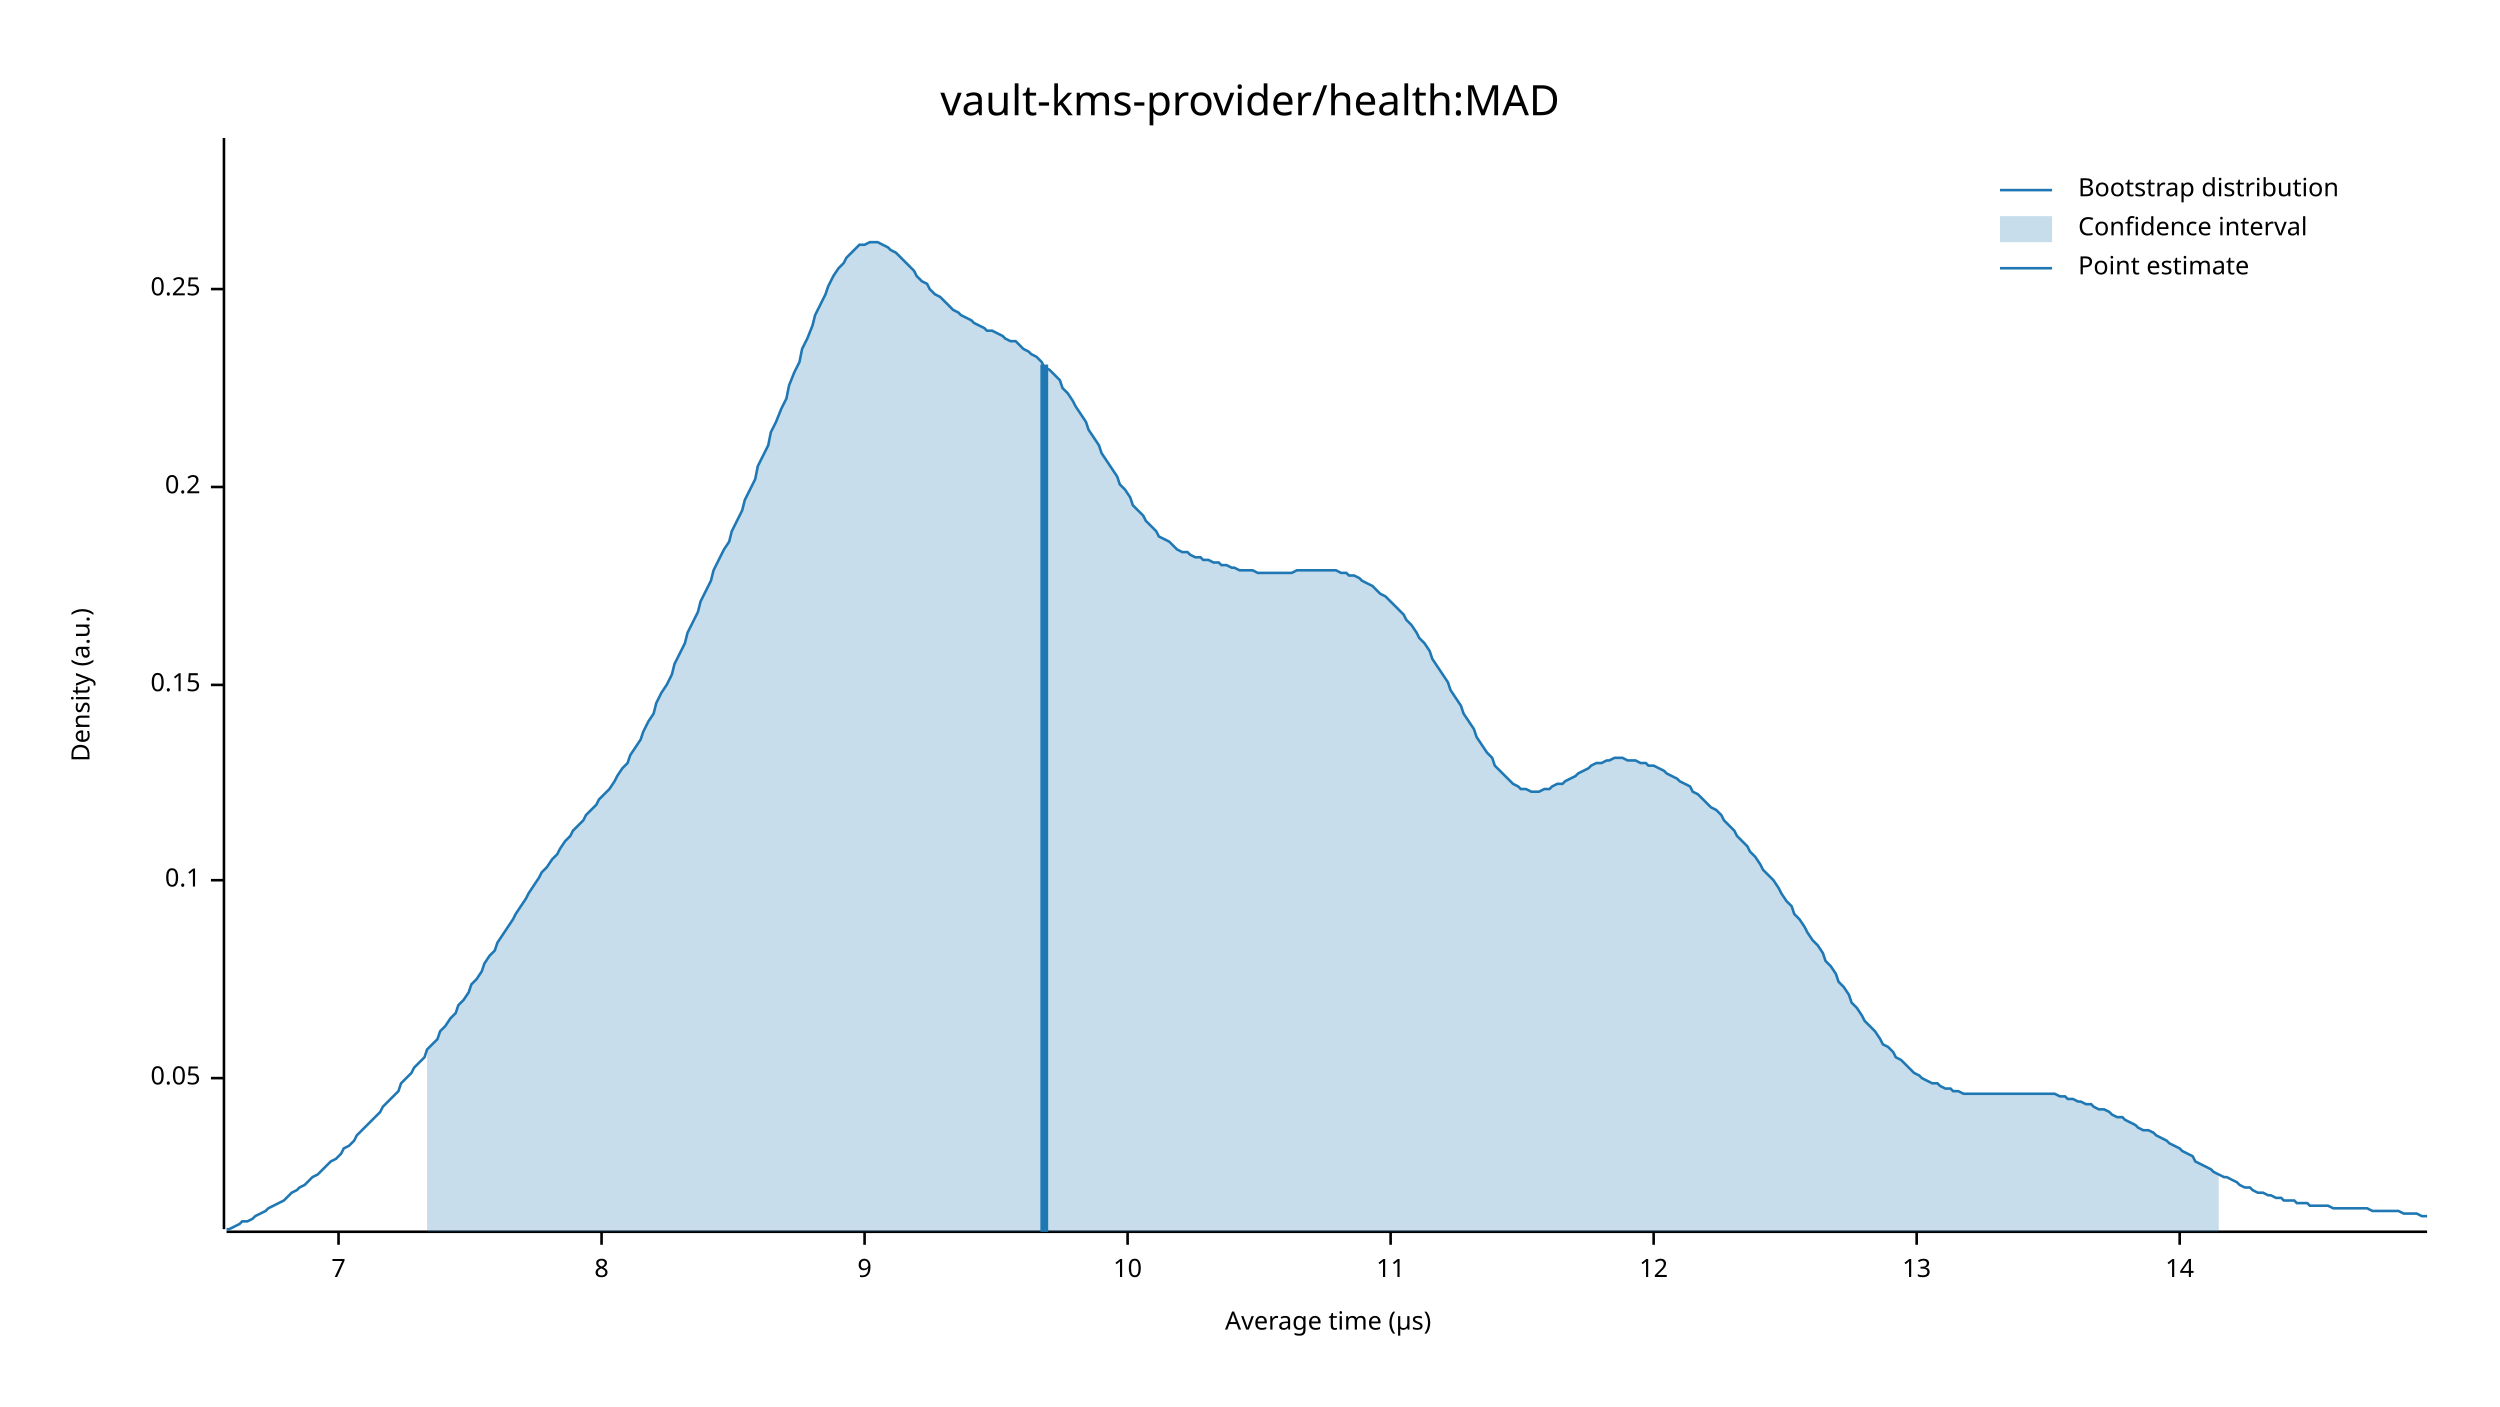
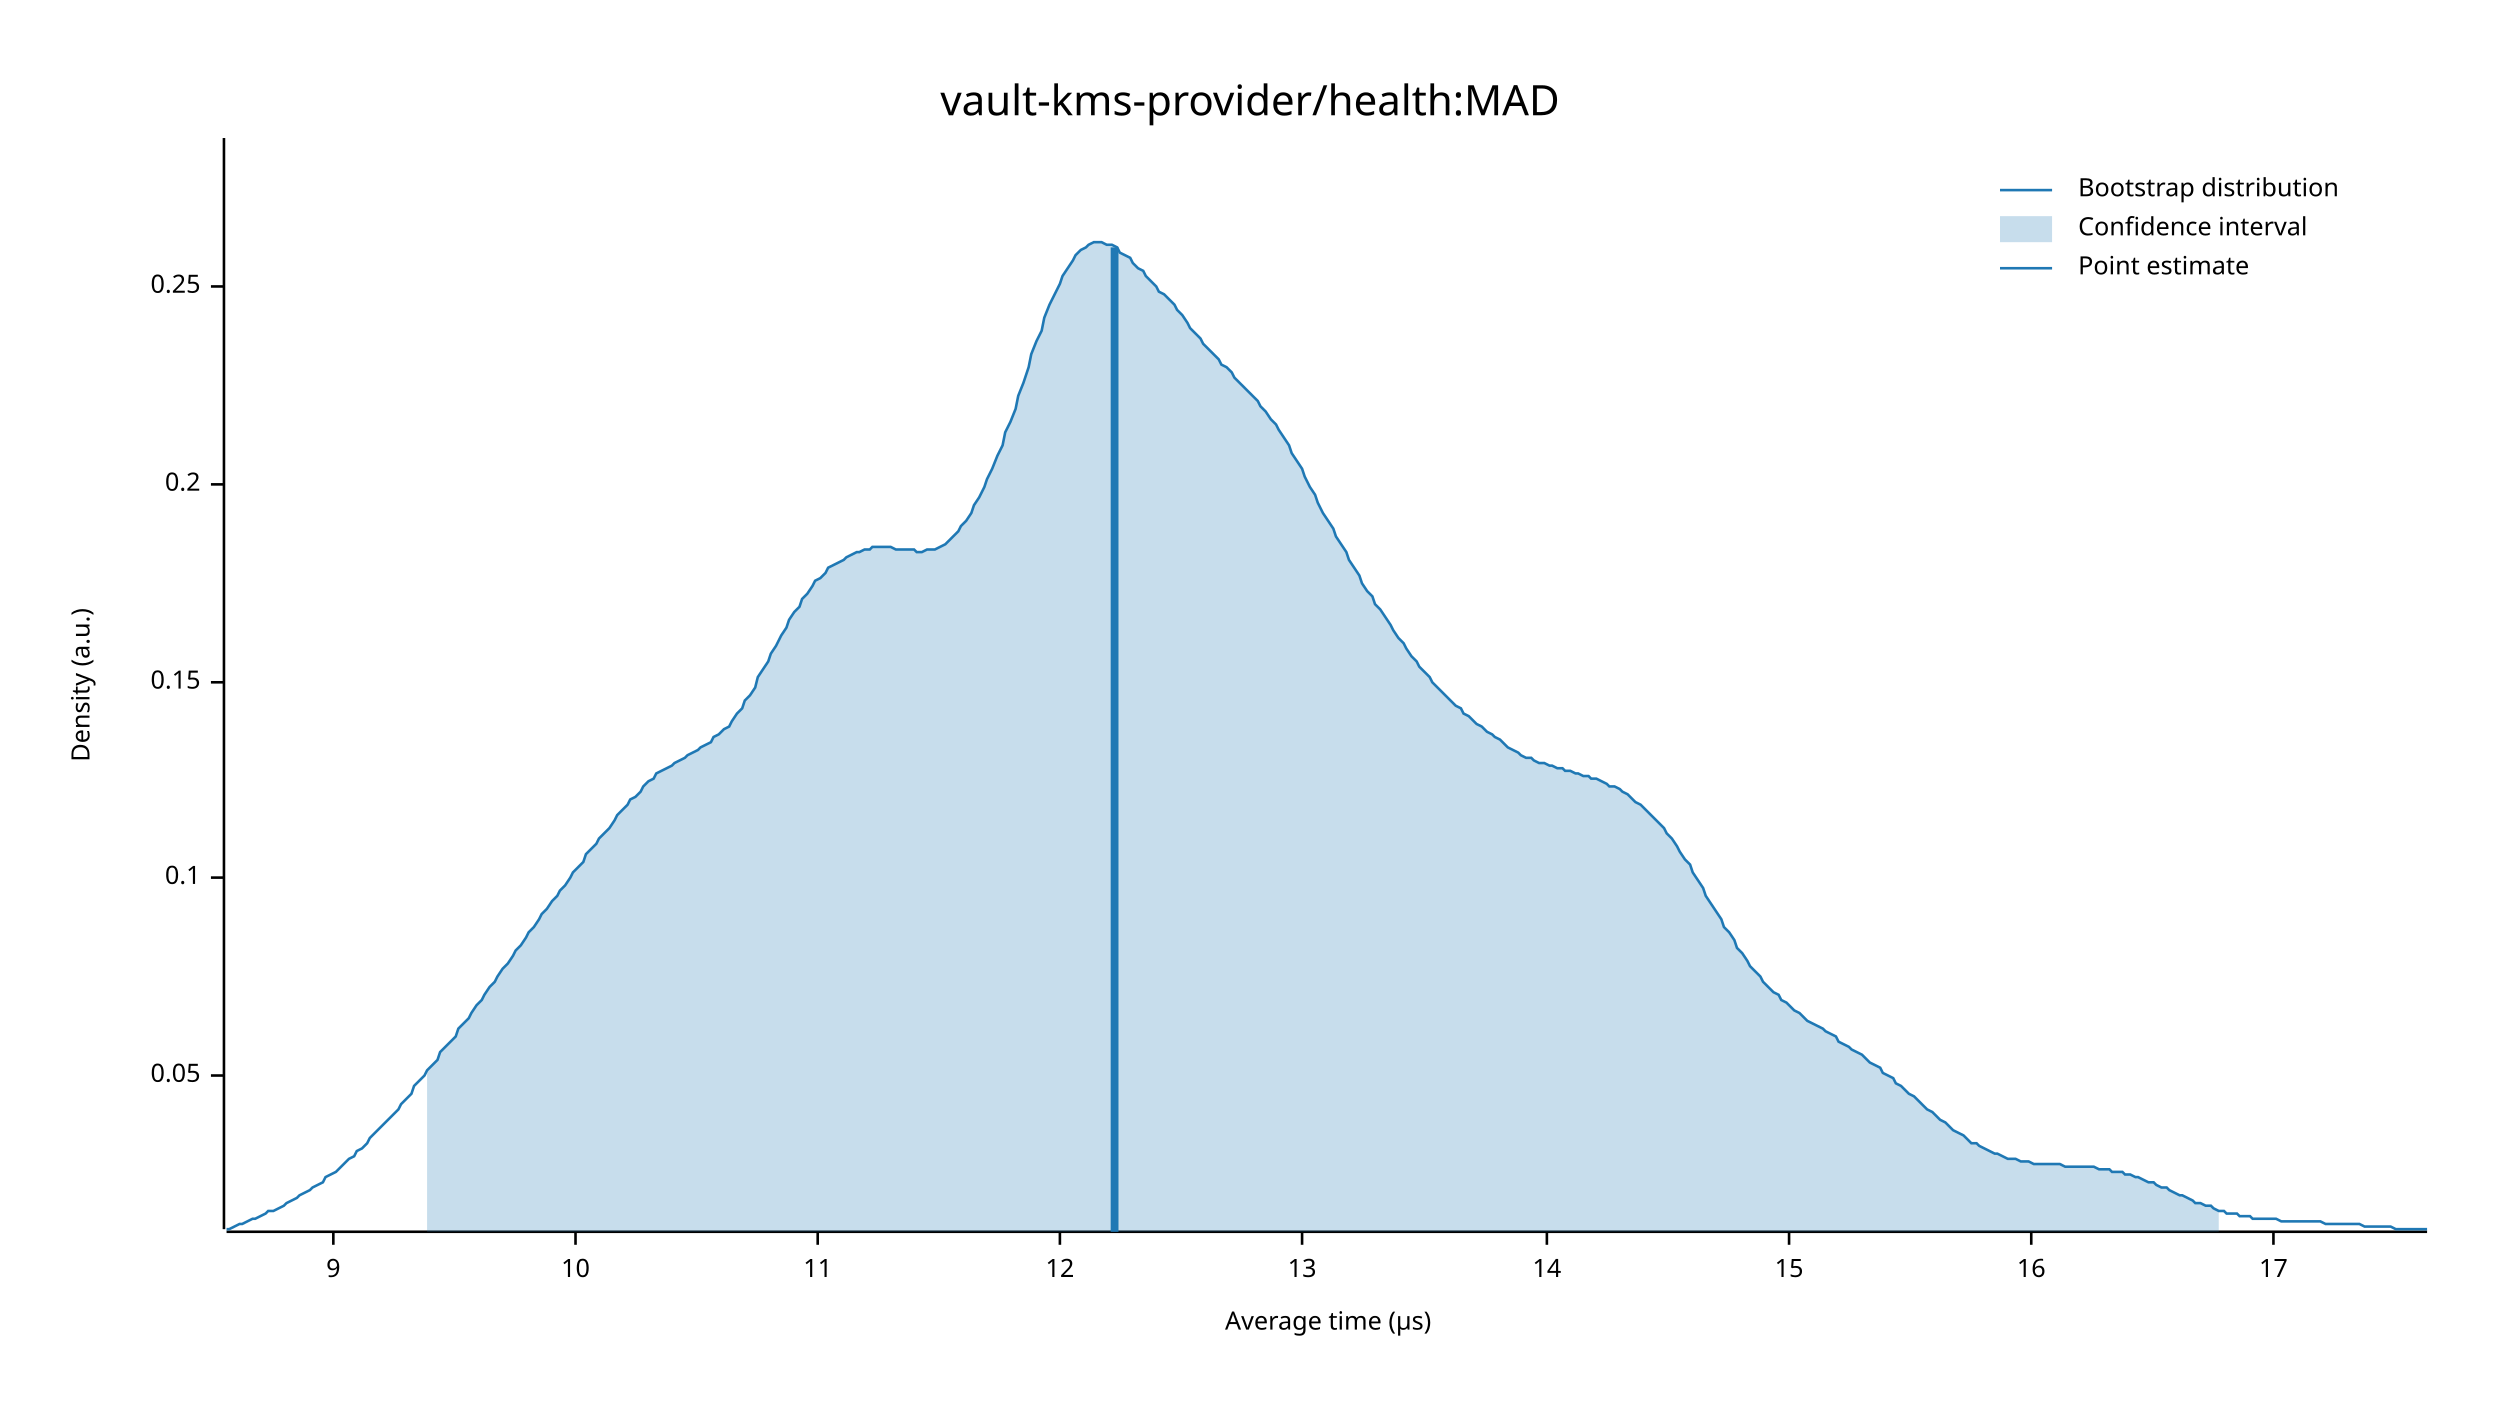
<svg xmlns="http://www.w3.org/2000/svg" width="960" height="540" viewBox="0 0 960 540">
  <text x="480" y="32" dy="0.76em" text-anchor="middle" font-family="sans-serif" font-size="16.129" opacity="1" fill="#000000">
vault-kms-provider/health:MAD
</text>
  <text x="27" y="263" dy="0.76em" text-anchor="middle" font-family="sans-serif" font-size="9.677" opacity="1" fill="#000000" transform="rotate(270, 27, 263)">
Density (a.u.)
</text>
  <text x="510" y="513" dy="-0.5ex" text-anchor="middle" font-family="sans-serif" font-size="9.677" opacity="1" fill="#000000">
Average time (µs)
</text>
  <polyline fill="none" opacity="1" stroke="#000000" stroke-width="1" points="86,53 86,472 " />
-   <text x="77" y="414" dy="0.5ex" text-anchor="end" font-family="sans-serif" font-size="9.677" opacity="1" fill="#000000">
+   <text x="77" y="413" dy="0.5ex" text-anchor="end" font-family="sans-serif" font-size="9.677" opacity="1" fill="#000000">
0.05
</text>
-   <polyline fill="none" opacity="1" stroke="#000000" stroke-width="1" points="81,414 86,414 " />
-   <text x="77" y="338" dy="0.5ex" text-anchor="end" font-family="sans-serif" font-size="9.677" opacity="1" fill="#000000">
+   <polyline fill="none" opacity="1" stroke="#000000" stroke-width="1" points="81,413 86,413 " />
+   <text x="77" y="337" dy="0.5ex" text-anchor="end" font-family="sans-serif" font-size="9.677" opacity="1" fill="#000000">
0.1
</text>
-   <polyline fill="none" opacity="1" stroke="#000000" stroke-width="1" points="81,338 86,338 " />
-   <text x="77" y="263" dy="0.5ex" text-anchor="end" font-family="sans-serif" font-size="9.677" opacity="1" fill="#000000">
+   <polyline fill="none" opacity="1" stroke="#000000" stroke-width="1" points="81,337 86,337 " />
+   <text x="77" y="262" dy="0.5ex" text-anchor="end" font-family="sans-serif" font-size="9.677" opacity="1" fill="#000000">
0.15
</text>
-   <polyline fill="none" opacity="1" stroke="#000000" stroke-width="1" points="81,263 86,263 " />
-   <text x="77" y="187" dy="0.5ex" text-anchor="end" font-family="sans-serif" font-size="9.677" opacity="1" fill="#000000">
+   <polyline fill="none" opacity="1" stroke="#000000" stroke-width="1" points="81,262 86,262 " />
+   <text x="77" y="186" dy="0.5ex" text-anchor="end" font-family="sans-serif" font-size="9.677" opacity="1" fill="#000000">
0.2
</text>
-   <polyline fill="none" opacity="1" stroke="#000000" stroke-width="1" points="81,187 86,187 " />
-   <text x="77" y="111" dy="0.5ex" text-anchor="end" font-family="sans-serif" font-size="9.677" opacity="1" fill="#000000">
+   <polyline fill="none" opacity="1" stroke="#000000" stroke-width="1" points="81,186 86,186 " />
+   <text x="77" y="110" dy="0.5ex" text-anchor="end" font-family="sans-serif" font-size="9.677" opacity="1" fill="#000000">
0.25
</text>
-   <polyline fill="none" opacity="1" stroke="#000000" stroke-width="1" points="81,111 86,111 " />
+   <polyline fill="none" opacity="1" stroke="#000000" stroke-width="1" points="81,110 86,110 " />
  <polyline fill="none" opacity="1" stroke="#000000" stroke-width="1" points="87,473 932,473 " />
-   <text x="130" y="483" dy="0.76em" text-anchor="middle" font-family="sans-serif" font-size="9.677" opacity="1" fill="#000000">
- 7
- </text>
-   <polyline fill="none" opacity="1" stroke="#000000" stroke-width="1" points="130,473 130,478 " />
-   <text x="231" y="483" dy="0.76em" text-anchor="middle" font-family="sans-serif" font-size="9.677" opacity="1" fill="#000000">
- 8
- </text>
-   <polyline fill="none" opacity="1" stroke="#000000" stroke-width="1" points="231,473 231,478 " />
-   <text x="332" y="483" dy="0.76em" text-anchor="middle" font-family="sans-serif" font-size="9.677" opacity="1" fill="#000000">
+   <text x="128" y="483" dy="0.76em" text-anchor="middle" font-family="sans-serif" font-size="9.677" opacity="1" fill="#000000">
9
</text>
-   <polyline fill="none" opacity="1" stroke="#000000" stroke-width="1" points="332,473 332,478 " />
-   <text x="433" y="483" dy="0.76em" text-anchor="middle" font-family="sans-serif" font-size="9.677" opacity="1" fill="#000000">
+   <polyline fill="none" opacity="1" stroke="#000000" stroke-width="1" points="128,473 128,478 " />
+   <text x="221" y="483" dy="0.76em" text-anchor="middle" font-family="sans-serif" font-size="9.677" opacity="1" fill="#000000">
10
</text>
-   <polyline fill="none" opacity="1" stroke="#000000" stroke-width="1" points="433,473 433,478 " />
-   <text x="534" y="483" dy="0.76em" text-anchor="middle" font-family="sans-serif" font-size="9.677" opacity="1" fill="#000000">
+   <polyline fill="none" opacity="1" stroke="#000000" stroke-width="1" points="221,473 221,478 " />
+   <text x="314" y="483" dy="0.76em" text-anchor="middle" font-family="sans-serif" font-size="9.677" opacity="1" fill="#000000">
11
</text>
-   <polyline fill="none" opacity="1" stroke="#000000" stroke-width="1" points="534,473 534,478 " />
-   <text x="635" y="483" dy="0.76em" text-anchor="middle" font-family="sans-serif" font-size="9.677" opacity="1" fill="#000000">
+   <polyline fill="none" opacity="1" stroke="#000000" stroke-width="1" points="314,473 314,478 " />
+   <text x="407" y="483" dy="0.76em" text-anchor="middle" font-family="sans-serif" font-size="9.677" opacity="1" fill="#000000">
12
</text>
-   <polyline fill="none" opacity="1" stroke="#000000" stroke-width="1" points="635,473 635,478 " />
-   <text x="736" y="483" dy="0.76em" text-anchor="middle" font-family="sans-serif" font-size="9.677" opacity="1" fill="#000000">
+   <polyline fill="none" opacity="1" stroke="#000000" stroke-width="1" points="407,473 407,478 " />
+   <text x="500" y="483" dy="0.76em" text-anchor="middle" font-family="sans-serif" font-size="9.677" opacity="1" fill="#000000">
13
</text>
-   <polyline fill="none" opacity="1" stroke="#000000" stroke-width="1" points="736,473 736,478 " />
-   <text x="837" y="483" dy="0.76em" text-anchor="middle" font-family="sans-serif" font-size="9.677" opacity="1" fill="#000000">
+   <polyline fill="none" opacity="1" stroke="#000000" stroke-width="1" points="500,473 500,478 " />
+   <text x="594" y="483" dy="0.76em" text-anchor="middle" font-family="sans-serif" font-size="9.677" opacity="1" fill="#000000">
14
</text>
-   <polyline fill="none" opacity="1" stroke="#000000" stroke-width="1" points="837,473 837,478 " />
-   <polyline fill="none" opacity="1" stroke="#1F78B4" stroke-width="1" points="87,472 88,472 90,471 92,470 93,469 95,469 97,468 98,467 100,466 102,465 103,464 105,463 107,462 109,461 110,460 112,458 114,457 115,456 117,455 119,453 120,452 122,451 124,449 125,448 127,446 129,445 131,443 132,441 134,440 136,438 137,436 139,434 141,432 142,431 144,429 146,427 147,425 149,423 151,421 153,419 154,416 156,414 158,412 159,410 161,408 163,406 164,403 166,401 168,399 169,396 171,394 173,391 175,389 176,386 178,384 180,381 181,378 183,376 185,373 186,370 188,367 190,365 191,362 193,359 195,356 197,353 198,351 200,348 202,345 203,343 205,340 207,337 208,335 210,333 212,330 214,328 215,326 217,323 219,321 220,319 222,317 224,315 225,313 227,311 229,309 230,307 232,305 234,303 236,300 237,298 239,295 241,293 242,290 244,287 246,284 247,281 249,277 251,274 252,270 254,266 256,263 258,259 259,255 261,251 263,247 264,243 266,239 268,235 269,231 271,227 273,223 274,219 276,215 278,211 280,208 281,204 283,200 285,196 286,192 288,188 290,184 291,179 293,175 295,171 296,166 298,162 300,157 302,153 303,148 305,143 307,139 308,134 310,130 312,125 313,121 315,117 317,113 318,110 320,106 322,103 324,101 325,99 327,97 329,95 330,94 332,94 334,93 335,93 337,93 339,94 341,95 342,96 344,97 346,99 347,100 349,102 351,104 352,106 354,108 356,109 357,111 359,113 361,114 363,116 364,117 366,119 368,120 369,121 371,122 373,123 374,124 376,125 378,126 379,127 381,127 383,128 385,129 386,130 388,131 390,131 391,132 393,134 395,135 396,136 398,137 400,139 401,141 403,142 405,144 407,146 408,149 410,151 412,154 413,156 415,159 417,162 418,165 420,168 422,171 423,174 425,177 427,180 429,183 430,186 432,188 434,191 435,194 437,196 439,198 440,200 442,202 444,204 445,206 447,207 449,208 451,210 452,211 454,212 456,212 457,213 459,214 461,214 462,215 464,215 466,216 468,216 469,217 471,217 473,218 474,218 476,219 478,219 479,219 481,219 483,220 484,220 486,220 488,220 490,220 491,220 493,220 495,220 496,220 498,219 500,219 501,219 503,219 505,219 506,219 508,219 510,219 512,219 513,219 515,220 517,220 518,221 520,221 522,222 523,223 525,224 527,225 528,226 530,228 532,229 534,231 535,232 537,234 539,236 540,238 542,240 544,243 545,245 547,247 549,250 550,253 552,256 554,259 556,262 557,265 559,268 561,271 562,274 564,277 566,280 567,283 569,286 571,289 573,291 574,294 576,296 578,298 579,299 581,301 583,302 584,303 586,303 588,304 589,304 591,304 593,303 595,303 596,302 598,301 600,301 601,300 603,299 605,298 606,297 608,296 610,295 611,294 613,293 615,293 617,292 618,292 620,291 622,291 623,291 625,292 627,292 628,292 630,293 632,293 633,294 635,294 637,295 639,296 640,297 642,298 644,299 645,300 647,301 649,302 650,304 652,305 654,307 655,308 657,310 659,311 661,313 662,315 664,317 666,319 667,321 669,323 671,325 672,327 674,329 676,332 677,334 679,336 681,338 683,341 684,343 686,346 688,348 689,351 691,353 693,356 694,358 696,361 698,363 700,366 701,369 703,371 705,374 706,377 708,379 710,382 711,385 713,387 715,390 716,392 718,394 720,396 722,399 723,401 725,402 727,404 728,406 730,407 732,409 733,410 735,412 737,413 738,414 740,415 742,416 744,416 745,417 747,418 749,418 750,419 752,419 754,420 755,420 757,420 759,420 760,420 762,420 764,420 766,420 767,420 769,420 771,420 772,420 774,420 776,420 777,420 779,420 781,420 782,420 784,420 786,420 788,420 789,420 791,421 793,421 794,422 796,422 798,423 799,423 801,424 803,424 804,425 806,426 808,426 810,427 811,428 813,429 815,429 816,430 818,431 820,432 821,433 823,434 825,434 827,435 828,436 830,437 832,438 833,439 835,440 837,441 838,442 840,443 842,444 843,446 845,447 847,448 849,449 850,450 852,451 854,452 855,452 857,453 859,454 860,455 862,456 864,456 865,457 867,458 869,458 871,459 872,459 874,460 876,460 877,461 879,461 881,461 882,462 884,462 886,462 887,463 889,463 891,463 893,463 894,463 896,464 898,464 899,464 901,464 903,464 904,464 906,464 908,464 909,464 911,465 913,465 915,465 916,465 918,465 920,465 921,465 923,466 925,466 926,466 928,466 930,467 932,467 " />
-   <polygon opacity="0.25" fill="#1F78B4" points="164,403 166,401 168,399 169,396 171,394 173,391 175,389 176,386 178,384 180,381 181,378 183,376 185,373 186,370 188,367 190,365 191,362 193,359 195,356 197,353 198,351 200,348 202,345 203,343 205,340 207,337 208,335 210,333 212,330 214,328 215,326 217,323 219,321 220,319 222,317 224,315 225,313 227,311 229,309 230,307 232,305 234,303 236,300 237,298 239,295 241,293 242,290 244,287 246,284 247,281 249,277 251,274 252,270 254,266 256,263 258,259 259,255 261,251 263,247 264,243 266,239 268,235 269,231 271,227 273,223 274,219 276,215 278,211 280,208 281,204 283,200 285,196 286,192 288,188 290,184 291,179 293,175 295,171 296,166 298,162 300,157 302,153 303,148 305,143 307,139 308,134 310,130 312,125 313,121 315,117 317,113 318,110 320,106 322,103 324,101 325,99 327,97 329,95 330,94 332,94 334,93 335,93 337,93 339,94 341,95 342,96 344,97 346,99 347,100 349,102 351,104 352,106 354,108 356,109 357,111 359,113 361,114 363,116 364,117 366,119 368,120 369,121 371,122 373,123 374,124 376,125 378,126 379,127 381,127 383,128 385,129 386,130 388,131 390,131 391,132 393,134 395,135 396,136 398,137 400,139 401,141 403,142 405,144 407,146 408,149 410,151 412,154 413,156 415,159 417,162 418,165 420,168 422,171 423,174 425,177 427,180 429,183 430,186 432,188 434,191 435,194 437,196 439,198 440,200 442,202 444,204 445,206 447,207 449,208 451,210 452,211 454,212 456,212 457,213 459,214 461,214 462,215 464,215 466,216 468,216 469,217 471,217 473,218 474,218 476,219 478,219 479,219 481,219 483,220 484,220 486,220 488,220 490,220 491,220 493,220 495,220 496,220 498,219 500,219 501,219 503,219 505,219 506,219 508,219 510,219 512,219 513,219 515,220 517,220 518,221 520,221 522,222 523,223 525,224 527,225 528,226 530,228 532,229 534,231 535,232 537,234 539,236 540,238 542,240 544,243 545,245 547,247 549,250 550,253 552,256 554,259 556,262 557,265 559,268 561,271 562,274 564,277 566,280 567,283 569,286 571,289 573,291 574,294 576,296 578,298 579,299 581,301 583,302 584,303 586,303 588,304 589,304 591,304 593,303 595,303 596,302 598,301 600,301 601,300 603,299 605,298 606,297 608,296 610,295 611,294 613,293 615,293 617,292 618,292 620,291 622,291 623,291 625,292 627,292 628,292 630,293 632,293 633,294 635,294 637,295 639,296 640,297 642,298 644,299 645,300 647,301 649,302 650,304 652,305 654,307 655,308 657,310 659,311 661,313 662,315 664,317 666,319 667,321 669,323 671,325 672,327 674,329 676,332 677,334 679,336 681,338 683,341 684,343 686,346 688,348 689,351 691,353 693,356 694,358 696,361 698,363 700,366 701,369 703,371 705,374 706,377 708,379 710,382 711,385 713,387 715,390 716,392 718,394 720,396 722,399 723,401 725,402 727,404 728,406 730,407 732,409 733,410 735,412 737,413 738,414 740,415 742,416 744,416 745,417 747,418 749,418 750,419 752,419 754,420 755,420 757,420 759,420 760,420 762,420 764,420 766,420 767,420 769,420 771,420 772,420 774,420 776,420 777,420 779,420 781,420 782,420 784,420 786,420 788,420 789,420 791,421 793,421 794,422 796,422 798,423 799,423 801,424 803,424 804,425 806,426 808,426 810,427 811,428 813,429 815,429 816,430 818,431 820,432 821,433 823,434 825,434 827,435 828,436 830,437 832,438 833,439 835,440 837,441 838,442 840,443 842,444 843,446 845,447 847,448 849,449 850,450 852,451 852,473 164,473 " />
-   <polyline fill="none" opacity="1" stroke="#1F78B4" stroke-width="3" points="401,473 401,140 " />
+   <polyline fill="none" opacity="1" stroke="#000000" stroke-width="1" points="594,473 594,478 " />
+   <text x="687" y="483" dy="0.76em" text-anchor="middle" font-family="sans-serif" font-size="9.677" opacity="1" fill="#000000">
+ 15
+ </text>
+   <polyline fill="none" opacity="1" stroke="#000000" stroke-width="1" points="687,473 687,478 " />
+   <text x="780" y="483" dy="0.76em" text-anchor="middle" font-family="sans-serif" font-size="9.677" opacity="1" fill="#000000">
+ 16
+ </text>
+   <polyline fill="none" opacity="1" stroke="#000000" stroke-width="1" points="780,473 780,478 " />
+   <text x="873" y="483" dy="0.76em" text-anchor="middle" font-family="sans-serif" font-size="9.677" opacity="1" fill="#000000">
+ 17
+ </text>
+   <polyline fill="none" opacity="1" stroke="#000000" stroke-width="1" points="873,473 873,478 " />
+   <polyline fill="none" opacity="1" stroke="#1F78B4" stroke-width="1" points="87,472 88,472 90,471 92,470 93,470 95,469 97,468 98,468 100,467 102,466 103,465 105,465 107,464 109,463 110,462 112,461 114,460 115,459 117,458 119,457 120,456 122,455 124,454 125,452 127,451 129,450 131,448 132,447 134,445 136,444 137,442 139,441 141,439 142,437 144,435 146,433 147,432 149,430 151,428 153,426 154,424 156,422 158,420 159,417 161,415 163,413 164,411 166,409 168,407 169,404 171,402 173,400 175,398 176,395 178,393 180,391 181,389 183,386 185,384 186,382 188,379 190,377 191,375 193,372 195,370 197,367 198,365 200,363 202,360 203,358 205,356 207,353 208,351 210,349 212,346 214,344 215,342 217,340 219,337 220,335 222,333 224,331 225,328 227,326 229,324 230,322 232,320 234,318 236,315 237,313 239,311 241,309 242,307 244,306 246,304 247,302 249,300 251,299 252,297 254,296 256,295 258,294 259,293 261,292 263,291 264,290 266,289 268,288 269,287 271,286 273,285 274,283 276,282 278,280 280,279 281,277 283,274 285,272 286,269 288,267 290,264 291,260 293,257 295,254 296,251 298,248 300,244 302,241 303,238 305,235 307,233 308,230 310,228 312,225 313,223 315,222 317,220 318,218 320,217 322,216 324,215 325,214 327,213 329,212 330,212 332,211 334,211 335,210 337,210 339,210 341,210 342,210 344,211 346,211 347,211 349,211 351,211 352,212 354,212 356,211 357,211 359,211 361,210 363,209 364,208 366,206 368,204 369,202 371,200 373,197 374,194 376,191 378,187 379,184 381,180 383,175 385,171 386,166 388,162 390,157 391,152 393,147 395,141 396,136 398,131 400,127 401,122 403,117 405,113 407,109 408,106 410,103 412,100 413,98 415,96 417,95 418,94 420,93 422,93 423,93 425,94 427,94 429,95 430,97 432,98 434,99 435,101 437,103 439,104 440,106 442,108 444,110 445,112 447,113 449,115 451,117 452,119 454,121 456,124 457,126 459,128 461,130 462,132 464,134 466,136 468,138 469,140 471,141 473,143 474,145 476,147 478,149 479,150 481,152 483,154 484,156 486,158 488,161 490,163 491,165 493,168 495,171 496,174 498,177 500,180 501,183 503,187 505,190 506,193 508,197 510,200 512,203 513,206 515,209 517,212 518,215 520,218 522,221 523,224 525,227 527,229 528,232 530,234 532,237 534,240 535,242 537,245 539,247 540,249 542,252 544,254 545,256 547,258 549,260 550,262 552,264 554,266 556,268 557,269 559,271 561,272 562,274 564,275 566,277 567,278 569,279 571,281 573,282 574,283 576,284 578,286 579,287 581,288 583,289 584,290 586,291 588,291 589,292 591,293 593,293 595,294 596,294 598,295 600,295 601,296 603,296 605,297 606,297 608,298 610,298 611,299 613,299 615,300 617,301 618,302 620,302 622,303 623,304 625,305 627,307 628,308 630,309 632,311 633,312 635,314 637,316 639,318 640,320 642,322 644,325 645,327 647,330 649,332 650,335 652,338 654,341 655,344 657,347 659,350 661,353 662,356 664,358 666,361 667,364 669,366 671,369 672,371 674,373 676,375 677,377 679,379 681,381 683,382 684,384 686,385 688,387 689,388 691,389 693,391 694,392 696,393 698,394 700,395 701,396 703,397 705,398 706,400 708,401 710,402 711,403 713,404 715,405 716,406 718,408 720,409 722,410 723,412 725,413 727,414 728,416 730,417 732,419 733,420 735,421 737,423 738,424 740,426 742,427 744,429 745,430 747,431 749,433 750,434 752,435 754,436 755,437 757,439 759,439 760,440 762,441 764,442 766,443 767,443 769,444 771,445 772,445 774,445 776,446 777,446 779,446 781,447 782,447 784,447 786,447 788,447 789,447 791,447 793,448 794,448 796,448 798,448 799,448 801,448 803,448 804,448 806,449 808,449 810,449 811,450 813,450 815,450 816,451 818,451 820,452 821,452 823,453 825,454 827,454 828,455 830,456 832,456 833,457 835,458 837,459 838,459 840,460 842,461 843,462 845,462 847,463 849,463 850,464 852,465 854,465 855,466 857,466 859,466 860,467 862,467 864,467 865,468 867,468 869,468 871,468 872,468 874,468 876,469 877,469 879,469 881,469 882,469 884,469 886,469 887,469 889,469 891,469 893,470 894,470 896,470 898,470 899,470 901,470 903,470 904,470 906,470 908,471 909,471 911,471 913,471 915,471 916,471 918,471 920,472 921,472 923,472 925,472 926,472 928,472 930,472 932,472 " />
+   <polygon opacity="0.25" fill="#1F78B4" points="164,411 166,409 168,407 169,404 171,402 173,400 175,398 176,395 178,393 180,391 181,389 183,386 185,384 186,382 188,379 190,377 191,375 193,372 195,370 197,367 198,365 200,363 202,360 203,358 205,356 207,353 208,351 210,349 212,346 214,344 215,342 217,340 219,337 220,335 222,333 224,331 225,328 227,326 229,324 230,322 232,320 234,318 236,315 237,313 239,311 241,309 242,307 244,306 246,304 247,302 249,300 251,299 252,297 254,296 256,295 258,294 259,293 261,292 263,291 264,290 266,289 268,288 269,287 271,286 273,285 274,283 276,282 278,280 280,279 281,277 283,274 285,272 286,269 288,267 290,264 291,260 293,257 295,254 296,251 298,248 300,244 302,241 303,238 305,235 307,233 308,230 310,228 312,225 313,223 315,222 317,220 318,218 320,217 322,216 324,215 325,214 327,213 329,212 330,212 332,211 334,211 335,210 337,210 339,210 341,210 342,210 344,211 346,211 347,211 349,211 351,211 352,212 354,212 356,211 357,211 359,211 361,210 363,209 364,208 366,206 368,204 369,202 371,200 373,197 374,194 376,191 378,187 379,184 381,180 383,175 385,171 386,166 388,162 390,157 391,152 393,147 395,141 396,136 398,131 400,127 401,122 403,117 405,113 407,109 408,106 410,103 412,100 413,98 415,96 417,95 418,94 420,93 422,93 423,93 425,94 427,94 429,95 430,97 432,98 434,99 435,101 437,103 439,104 440,106 442,108 444,110 445,112 447,113 449,115 451,117 452,119 454,121 456,124 457,126 459,128 461,130 462,132 464,134 466,136 468,138 469,140 471,141 473,143 474,145 476,147 478,149 479,150 481,152 483,154 484,156 486,158 488,161 490,163 491,165 493,168 495,171 496,174 498,177 500,180 501,183 503,187 505,190 506,193 508,197 510,200 512,203 513,206 515,209 517,212 518,215 520,218 522,221 523,224 525,227 527,229 528,232 530,234 532,237 534,240 535,242 537,245 539,247 540,249 542,252 544,254 545,256 547,258 549,260 550,262 552,264 554,266 556,268 557,269 559,271 561,272 562,274 564,275 566,277 567,278 569,279 571,281 573,282 574,283 576,284 578,286 579,287 581,288 583,289 584,290 586,291 588,291 589,292 591,293 593,293 595,294 596,294 598,295 600,295 601,296 603,296 605,297 606,297 608,298 610,298 611,299 613,299 615,300 617,301 618,302 620,302 622,303 623,304 625,305 627,307 628,308 630,309 632,311 633,312 635,314 637,316 639,318 640,320 642,322 644,325 645,327 647,330 649,332 650,335 652,338 654,341 655,344 657,347 659,350 661,353 662,356 664,358 666,361 667,364 669,366 671,369 672,371 674,373 676,375 677,377 679,379 681,381 683,382 684,384 686,385 688,387 689,388 691,389 693,391 694,392 696,393 698,394 700,395 701,396 703,397 705,398 706,400 708,401 710,402 711,403 713,404 715,405 716,406 718,408 720,409 722,410 723,412 725,413 727,414 728,416 730,417 732,419 733,420 735,421 737,423 738,424 740,426 742,427 744,429 745,430 747,431 749,433 750,434 752,435 754,436 755,437 757,439 759,439 760,440 762,441 764,442 766,443 767,443 769,444 771,445 772,445 774,445 776,446 777,446 779,446 781,447 782,447 784,447 786,447 788,447 789,447 791,447 793,448 794,448 796,448 798,448 799,448 801,448 803,448 804,448 806,449 808,449 810,449 811,450 813,450 815,450 816,451 818,451 820,452 821,452 823,453 825,454 827,454 828,455 830,456 832,456 833,457 835,458 837,459 838,459 840,460 842,461 843,462 845,462 847,463 849,463 850,464 852,465 852,473 164,473 " />
+   <polyline fill="none" opacity="1" stroke="#1F78B4" stroke-width="3" points="428,473 428,95 " />
  <text x="798" y="68" dy="0.76em" text-anchor="start" font-family="sans-serif" font-size="9.677" opacity="1" fill="#000000">
Bootstrap distribution
</text>
  <text x="798" y="83" dy="0.76em" text-anchor="start" font-family="sans-serif" font-size="9.677" opacity="1" fill="#000000">
Confidence interval
</text>
  <text x="798" y="98" dy="0.76em" text-anchor="start" font-family="sans-serif" font-size="9.677" opacity="1" fill="#000000">
Point estimate
</text>
  <polyline fill="none" opacity="1" stroke="#1F78B4" stroke-width="1" points="768,73 788,73 " />
  <rect x="768" y="83" width="20" height="10" opacity="0.25" fill="#1F78B4" stroke="none" />
  <polyline fill="none" opacity="1" stroke="#1F78B4" stroke-width="1" points="768,103 788,103 " />
</svg>
